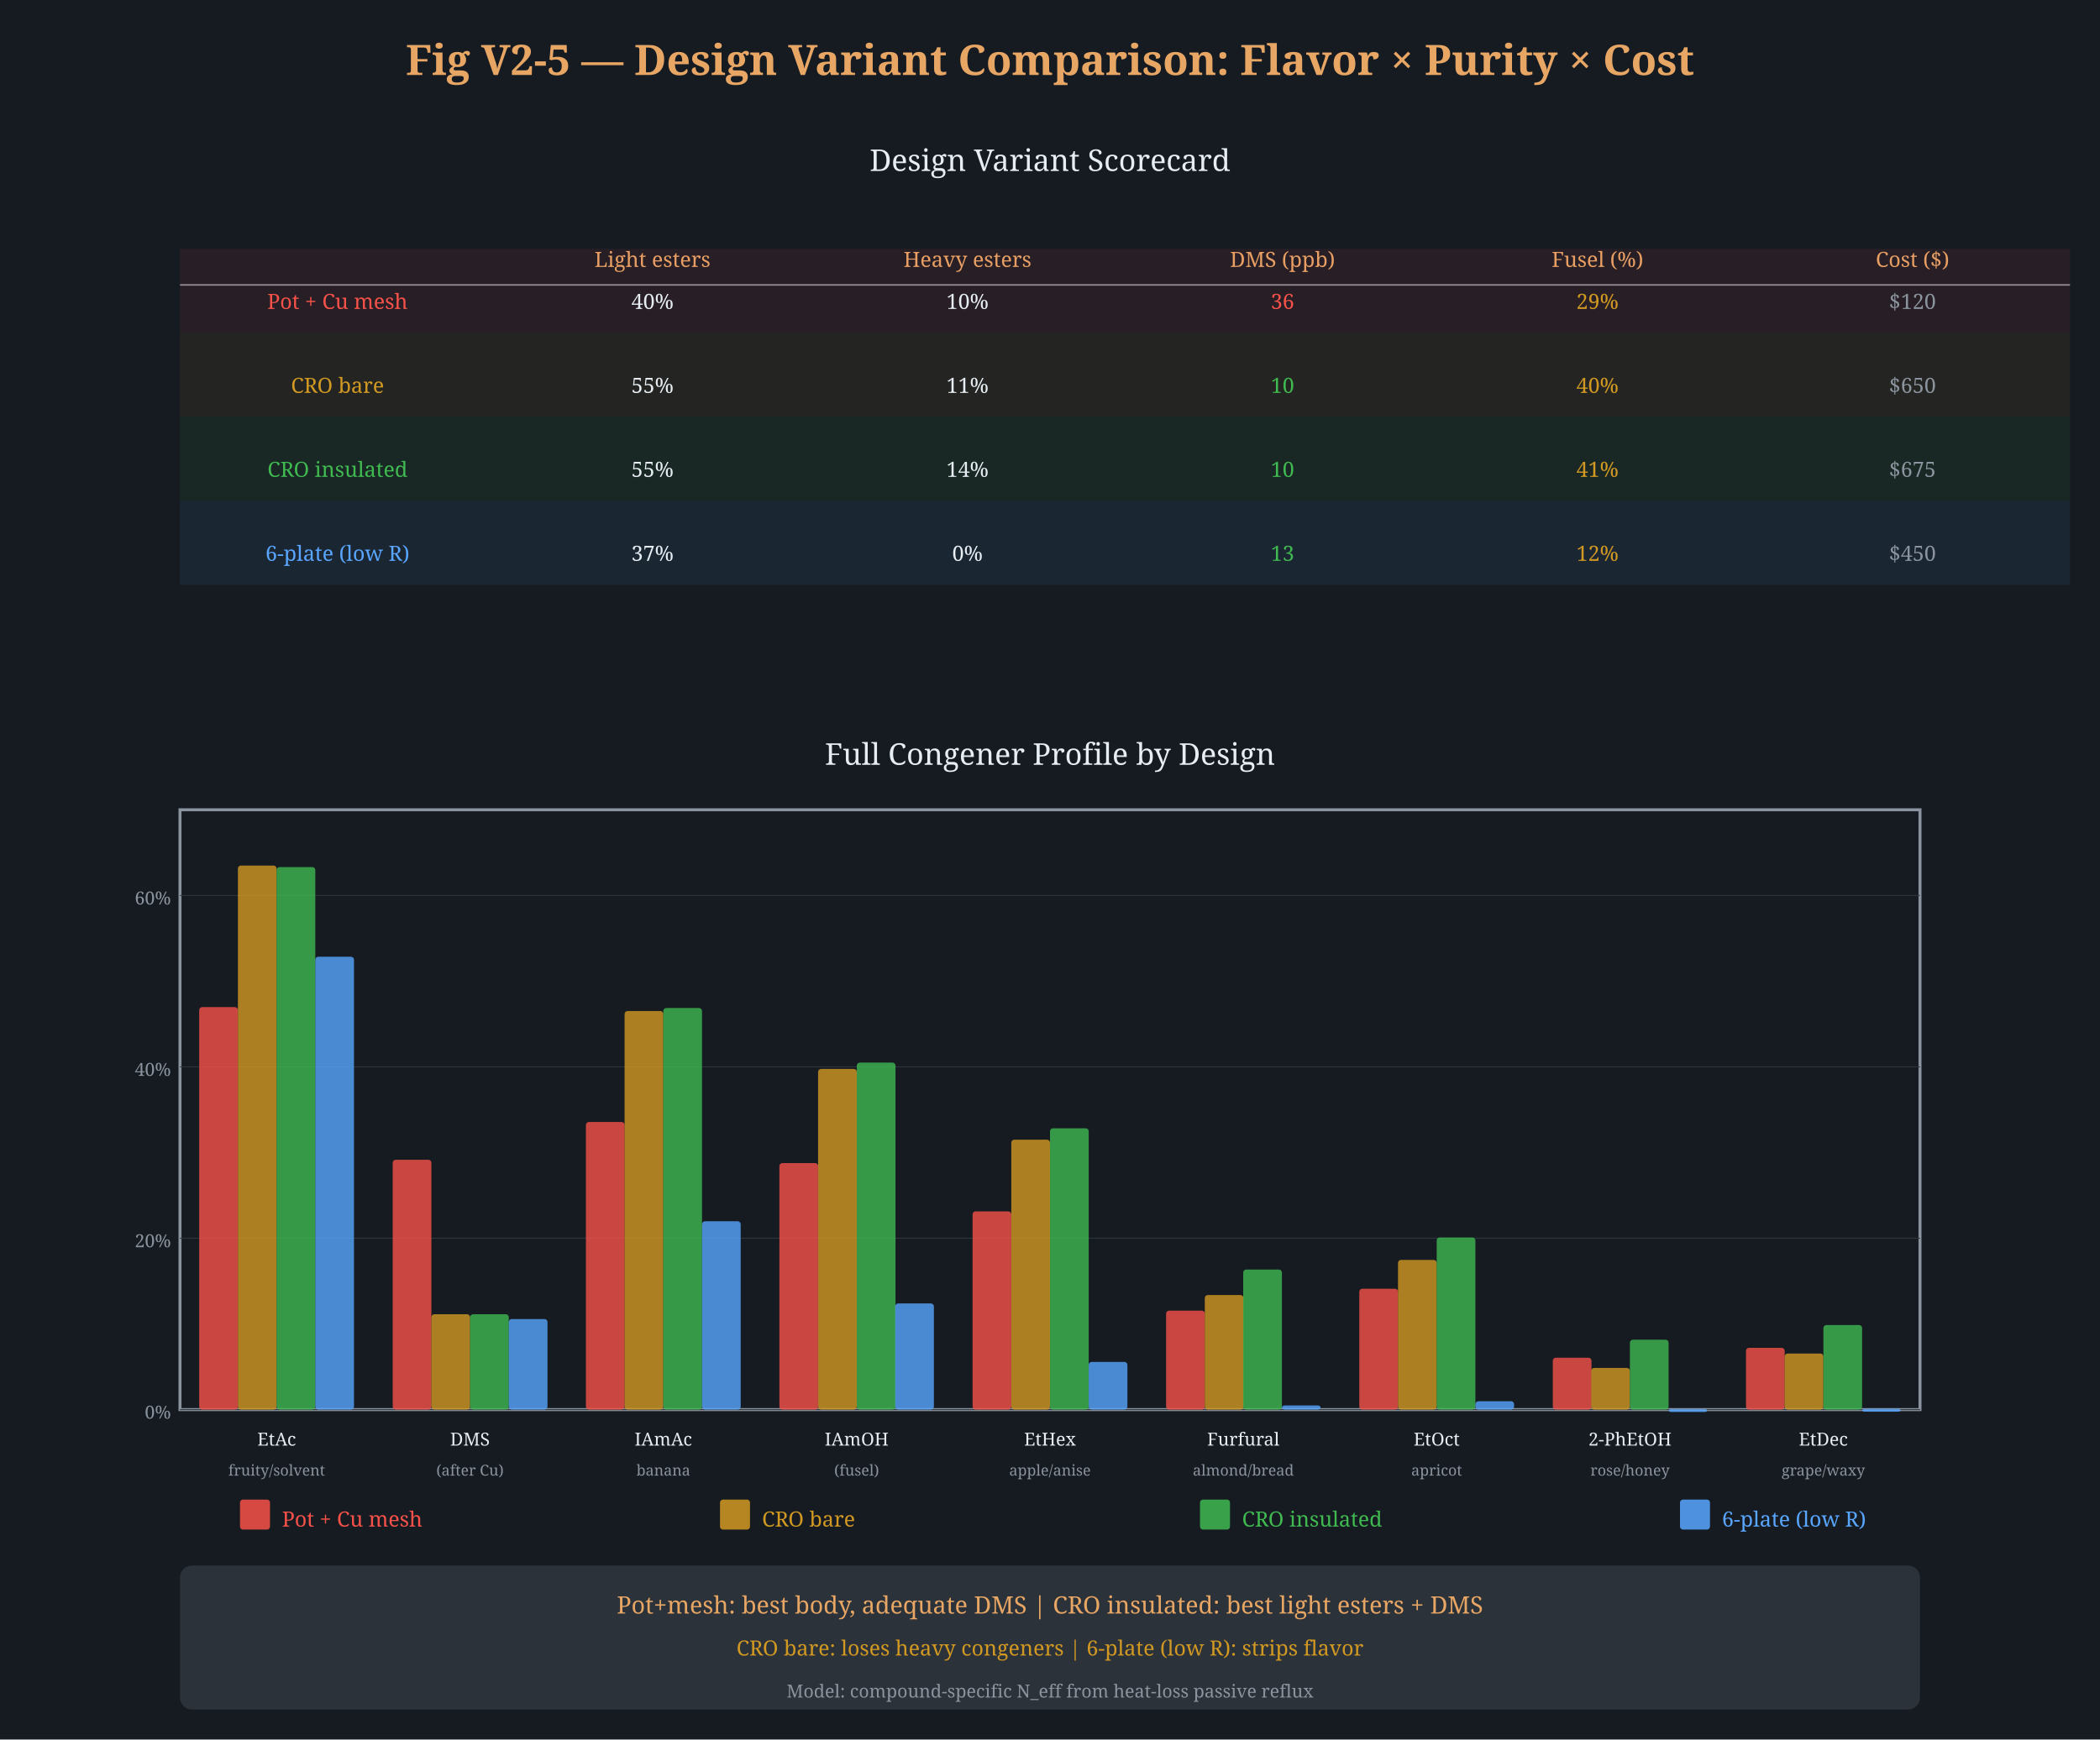
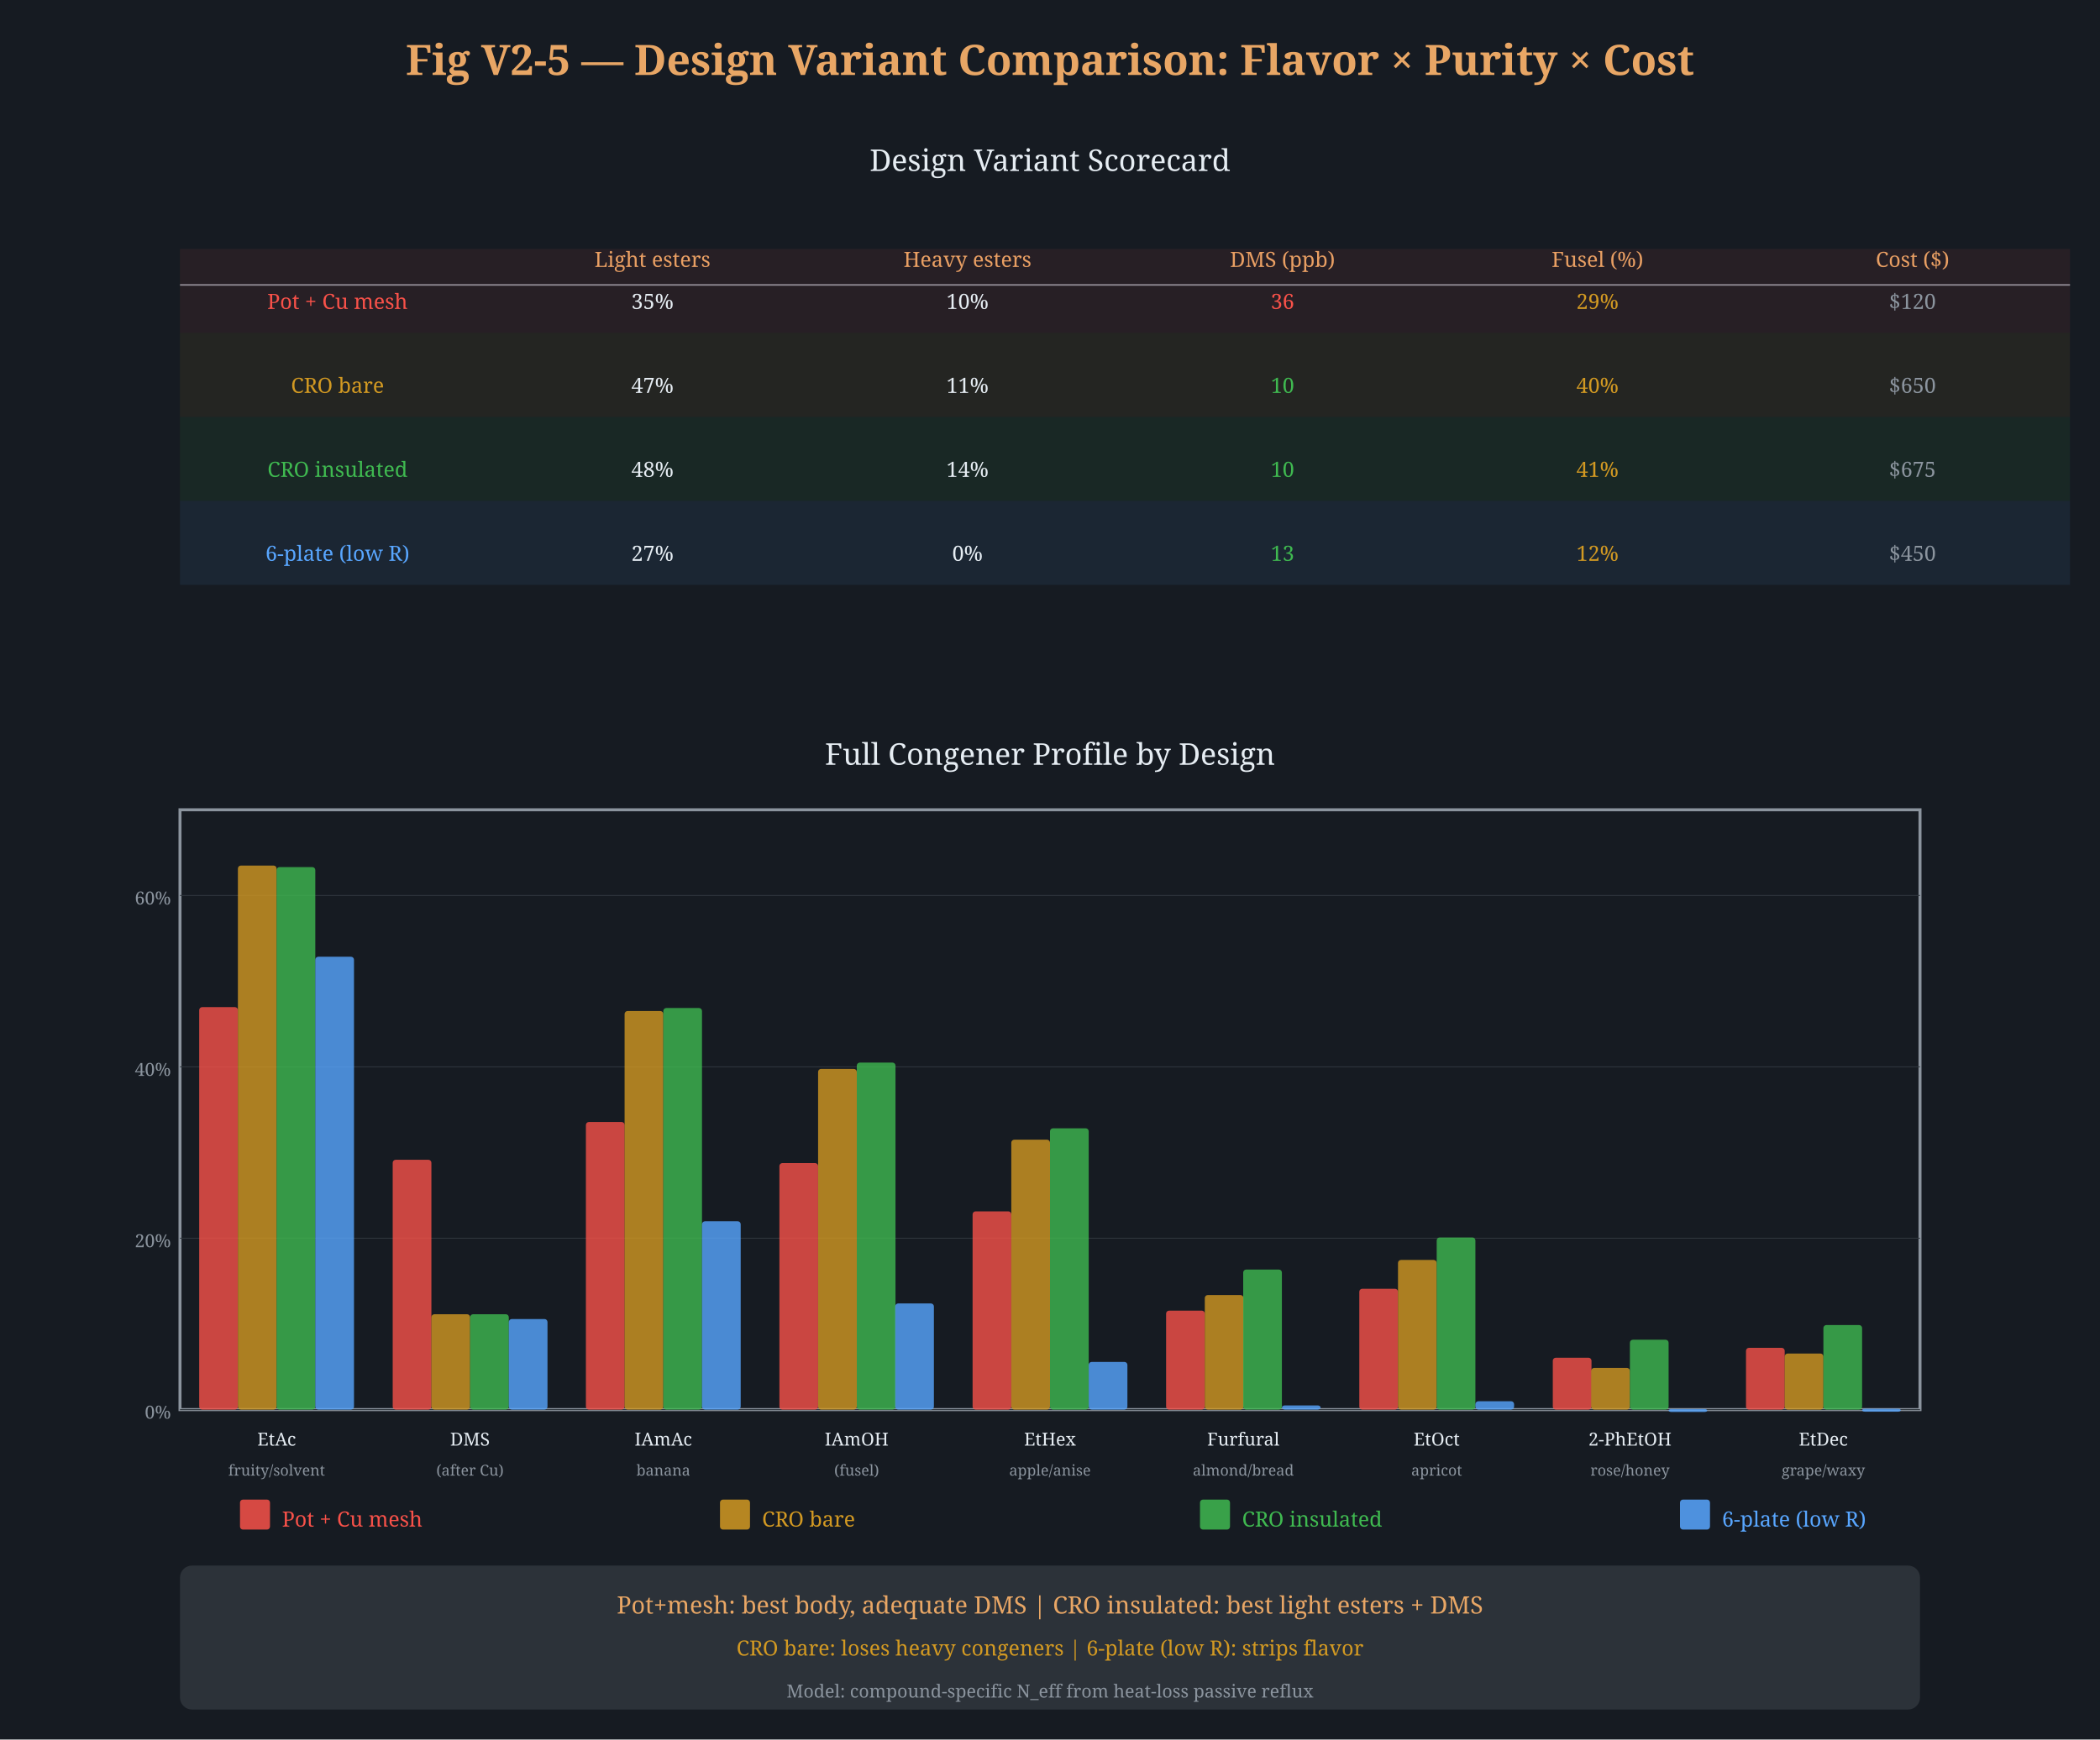
<svg xmlns="http://www.w3.org/2000/svg" viewBox="0 0 700 580" style="background:#161b22;font-family:Georgia,serif">
  <rect width="700" height="580" fill="#161b22" />
  <text x="350" y="25" fill="#e8a665" font-size="14" text-anchor="middle" font-weight="bold">Fig V2-5 — Design Variant Comparison: Flavor × Purity × Cost</text>
  <text x="350" y="57" fill="#e6edf3" font-size="10" text-anchor="middle">Design Variant Scorecard</text>
  <text x="112.5" y="89" fill="#e8a665" font-size="7" text-anchor="middle" />
  <text x="217.5" y="89" fill="#e8a665" font-size="7" text-anchor="middle">Light esters</text>
  <text x="322.5" y="89" fill="#e8a665" font-size="7" text-anchor="middle">Heavy esters</text>
  <text x="427.5" y="89" fill="#e8a665" font-size="7" text-anchor="middle">DMS (ppb)</text>
  <text x="532.5" y="89" fill="#e8a665" font-size="7" text-anchor="middle">Fusel (%)</text>
  <text x="637.5" y="89" fill="#e8a665" font-size="7" text-anchor="middle">Cost ($)</text>
  <line x1="60" y1="95" x2="690" y2="95" stroke="#8b949e" stroke-width="0.5" />
  <rect x="60" y="83.0" width="630" height="28" fill="#f85149" opacity="0.08" />
  <text x="112.5" y="103" fill="#f85149" font-size="7" text-anchor="middle">Pot + Cu mesh</text>
-   <text x="217.5" y="103" fill="#e6edf3" font-size="7" text-anchor="middle">40%</text>
+   <text x="217.5" y="103" fill="#e6edf3" font-size="7" text-anchor="middle">35%</text>
  <text x="322.5" y="103" fill="#e6edf3" font-size="7" text-anchor="middle">10%</text>
  <text x="427.5" y="103" fill="#f85149" font-size="7" text-anchor="middle">36</text>
  <text x="532.5" y="103" fill="#d29922" font-size="7" text-anchor="middle">29%</text>
  <text x="637.5" y="103" fill="#8b949e" font-size="7" text-anchor="middle">$120</text>
  <rect x="60" y="111.0" width="630" height="28" fill="#d29922" opacity="0.08" />
  <text x="112.5" y="131" fill="#d29922" font-size="7" text-anchor="middle">CRO bare</text>
-   <text x="217.5" y="131" fill="#e6edf3" font-size="7" text-anchor="middle">55%</text>
+   <text x="217.5" y="131" fill="#e6edf3" font-size="7" text-anchor="middle">47%</text>
  <text x="322.5" y="131" fill="#e6edf3" font-size="7" text-anchor="middle">11%</text>
  <text x="427.5" y="131" fill="#3fb950" font-size="7" text-anchor="middle">10</text>
  <text x="532.5" y="131" fill="#d29922" font-size="7" text-anchor="middle">40%</text>
  <text x="637.5" y="131" fill="#8b949e" font-size="7" text-anchor="middle">$650</text>
  <rect x="60" y="139.0" width="630" height="28" fill="#3fb950" opacity="0.08" />
  <text x="112.5" y="159" fill="#3fb950" font-size="7" text-anchor="middle">CRO insulated</text>
-   <text x="217.5" y="159" fill="#e6edf3" font-size="7" text-anchor="middle">55%</text>
+   <text x="217.5" y="159" fill="#e6edf3" font-size="7" text-anchor="middle">48%</text>
  <text x="322.5" y="159" fill="#e6edf3" font-size="7" text-anchor="middle">14%</text>
  <text x="427.5" y="159" fill="#3fb950" font-size="7" text-anchor="middle">10</text>
  <text x="532.5" y="159" fill="#d29922" font-size="7" text-anchor="middle">41%</text>
  <text x="637.5" y="159" fill="#8b949e" font-size="7" text-anchor="middle">$675</text>
  <rect x="60" y="167.0" width="630" height="28" fill="#58a6ff" opacity="0.08" />
  <text x="112.5" y="187" fill="#58a6ff" font-size="7" text-anchor="middle">6-plate (low R)</text>
-   <text x="217.5" y="187" fill="#e6edf3" font-size="7" text-anchor="middle">37%</text>
+   <text x="217.5" y="187" fill="#e6edf3" font-size="7" text-anchor="middle">27%</text>
  <text x="322.5" y="187" fill="#e6edf3" font-size="7" text-anchor="middle">0%</text>
  <text x="427.5" y="187" fill="#3fb950" font-size="7" text-anchor="middle">13</text>
  <text x="532.5" y="187" fill="#d29922" font-size="7" text-anchor="middle">12%</text>
  <text x="637.5" y="187" fill="#8b949e" font-size="7" text-anchor="middle">$450</text>
  <text x="350" y="255" fill="#e6edf3" font-size="10" text-anchor="middle">Full Congener Profile by Design</text>
  <rect x="60" y="270" width="580" height="200" fill="none" stroke="#8b949e" stroke-width="1" />
  <line x1="60" y1="470" x2="640" y2="470" stroke="#30363d" stroke-width="0.3" />
  <text x="57" y="473" fill="#8b949e" font-size="6" text-anchor="end">0%</text>
  <line x1="60" y1="412.857" x2="640" y2="412.857" stroke="#30363d" stroke-width="0.3" />
  <text x="57" y="415.857" fill="#8b949e" font-size="6" text-anchor="end">20%</text>
  <line x1="60" y1="355.714" x2="640" y2="355.714" stroke="#30363d" stroke-width="0.3" />
  <text x="57" y="358.714" fill="#8b949e" font-size="6" text-anchor="end">40%</text>
  <line x1="60" y1="298.571" x2="640" y2="298.571" stroke="#30363d" stroke-width="0.3" />
  <text x="57" y="301.571" fill="#8b949e" font-size="6" text-anchor="end">60%</text>
  <rect x="66.4" y="335.8" width="12.9" height="134.2" fill="#f85149" opacity="0.8" rx="1" />
  <rect x="79.3" y="288.6" width="12.9" height="181.4" fill="#d29922" opacity="0.8" rx="1" />
  <rect x="92.2" y="289.1" width="12.9" height="180.9" fill="#3fb950" opacity="0.8" rx="1" />
  <rect x="105.1" y="319.0" width="12.9" height="151.0" fill="#58a6ff" opacity="0.8" rx="1" />
  <text x="92.222" y="482" fill="#e6edf3" font-size="6" text-anchor="middle">EtAc</text>
  <text x="92.222" y="492" fill="#8b949e" font-size="5" text-anchor="middle">fruity/solvent</text>
  <rect x="130.9" y="386.7" width="12.9" height="83.3" fill="#f85149" opacity="0.8" rx="1" />
  <rect x="143.8" y="438.2" width="12.9" height="31.8" fill="#d29922" opacity="0.8" rx="1" />
  <rect x="156.7" y="438.2" width="12.9" height="31.8" fill="#3fb950" opacity="0.8" rx="1" />
  <rect x="169.6" y="439.8" width="12.9" height="30.2" fill="#58a6ff" opacity="0.8" rx="1" />
  <text x="156.667" y="482" fill="#e6edf3" font-size="6" text-anchor="middle">DMS</text>
  <text x="156.667" y="492" fill="#8b949e" font-size="5" text-anchor="middle">(after Cu)</text>
  <rect x="195.3" y="374.1" width="12.9" height="95.9" fill="#f85149" opacity="0.8" rx="1" />
  <rect x="208.2" y="337.1" width="12.9" height="132.9" fill="#d29922" opacity="0.8" rx="1" />
  <rect x="221.1" y="336.1" width="12.9" height="133.9" fill="#3fb950" opacity="0.8" rx="1" />
  <rect x="234.0" y="407.2" width="12.9" height="62.8" fill="#58a6ff" opacity="0.8" rx="1" />
  <text x="221.111" y="482" fill="#e6edf3" font-size="6" text-anchor="middle">IAmAc</text>
  <text x="221.111" y="492" fill="#8b949e" font-size="5" text-anchor="middle">banana</text>
  <rect x="259.8" y="387.8" width="12.9" height="82.2" fill="#f85149" opacity="0.8" rx="1" />
  <rect x="272.7" y="356.4" width="12.9" height="113.6" fill="#d29922" opacity="0.8" rx="1" />
  <rect x="285.6" y="354.3" width="12.9" height="115.7" fill="#3fb950" opacity="0.8" rx="1" />
  <rect x="298.4" y="434.6" width="12.9" height="35.4" fill="#58a6ff" opacity="0.8" rx="1" />
  <text x="285.556" y="482" fill="#e6edf3" font-size="6" text-anchor="middle">IAmOH</text>
  <text x="285.556" y="492" fill="#8b949e" font-size="5" text-anchor="middle">(fusel)</text>
  <rect x="324.2" y="403.9" width="12.9" height="66.1" fill="#f85149" opacity="0.8" rx="1" />
  <rect x="337.1" y="380.0" width="12.9" height="90.0" fill="#d29922" opacity="0.8" rx="1" />
  <rect x="350.0" y="376.2" width="12.9" height="93.8" fill="#3fb950" opacity="0.8" rx="1" />
  <rect x="362.9" y="454.1" width="12.9" height="15.9" fill="#58a6ff" opacity="0.8" rx="1" />
  <text x="350" y="482" fill="#e6edf3" font-size="6" text-anchor="middle">EtHex</text>
  <text x="350" y="492" fill="#8b949e" font-size="5" text-anchor="middle">apple/anise</text>
  <rect x="388.7" y="437.0" width="12.9" height="33.0" fill="#f85149" opacity="0.8" rx="1" />
  <rect x="401.6" y="431.8" width="12.9" height="38.2" fill="#d29922" opacity="0.8" rx="1" />
  <rect x="414.4" y="423.3" width="12.9" height="46.7" fill="#3fb950" opacity="0.8" rx="1" />
  <rect x="427.3" y="468.6" width="12.9" height="1.4" fill="#58a6ff" opacity="0.8" rx="1" />
  <text x="414.444" y="482" fill="#e6edf3" font-size="6" text-anchor="middle">Furfural</text>
  <text x="414.444" y="492" fill="#8b949e" font-size="5" text-anchor="middle">almond/bread</text>
  <rect x="453.1" y="429.7" width="12.9" height="40.3" fill="#f85149" opacity="0.8" rx="1" />
  <rect x="466.0" y="420.1" width="12.9" height="49.9" fill="#d29922" opacity="0.8" rx="1" />
  <rect x="478.9" y="412.6" width="12.9" height="57.4" fill="#3fb950" opacity="0.8" rx="1" />
  <rect x="491.8" y="467.2" width="12.9" height="2.8" fill="#58a6ff" opacity="0.8" rx="1" />
  <text x="478.889" y="482" fill="#e6edf3" font-size="6" text-anchor="middle">EtOct</text>
  <text x="478.889" y="492" fill="#8b949e" font-size="5" text-anchor="middle">apricot</text>
  <rect x="517.6" y="452.7" width="12.9" height="17.3" fill="#f85149" opacity="0.8" rx="1" />
  <rect x="530.4" y="456.1" width="12.9" height="13.9" fill="#d29922" opacity="0.8" rx="1" />
  <rect x="543.3" y="446.7" width="12.9" height="23.3" fill="#3fb950" opacity="0.8" rx="1" />
  <rect x="556.2" y="469.8" width="12.9" height="1.0" fill="#58a6ff" opacity="0.8" rx="1" />
  <text x="543.333" y="482" fill="#e6edf3" font-size="6" text-anchor="middle">2-PhEtOH</text>
  <text x="543.333" y="492" fill="#8b949e" font-size="5" text-anchor="middle">rose/honey</text>
  <rect x="582.0" y="449.4" width="12.9" height="20.6" fill="#f85149" opacity="0.8" rx="1" />
  <rect x="594.9" y="451.3" width="12.9" height="18.7" fill="#d29922" opacity="0.8" rx="1" />
  <rect x="607.8" y="441.8" width="12.9" height="28.2" fill="#3fb950" opacity="0.8" rx="1" />
  <rect x="620.7" y="469.7" width="12.9" height="1.0" fill="#58a6ff" opacity="0.8" rx="1" />
  <text x="607.778" y="482" fill="#e6edf3" font-size="6" text-anchor="middle">EtDec</text>
  <text x="607.778" y="492" fill="#8b949e" font-size="5" text-anchor="middle">grape/waxy</text>
  <rect x="80" y="500" width="10" height="10" fill="#f85149" opacity="0.85" rx="1" />
  <text x="94" y="509" fill="#f85149" font-size="7" text-anchor="start">Pot + Cu mesh</text>
  <rect x="240" y="500" width="10" height="10" fill="#d29922" opacity="0.85" rx="1" />
  <text x="254" y="509" fill="#d29922" font-size="7" text-anchor="start">CRO bare</text>
  <rect x="400" y="500" width="10" height="10" fill="#3fb950" opacity="0.85" rx="1" />
  <text x="414" y="509" fill="#3fb950" font-size="7" text-anchor="start">CRO insulated</text>
  <rect x="560" y="500" width="10" height="10" fill="#58a6ff" opacity="0.85" rx="1" />
  <text x="574" y="509" fill="#58a6ff" font-size="7" text-anchor="start">6-plate (low R)</text>
  <rect x="60" y="522" width="580" height="48" rx="4" fill="#30363d" opacity="0.85" />
  <text x="350" y="538" fill="#e8a665" font-size="8" text-anchor="middle">Pot+mesh: best body, adequate DMS | CRO insulated: best light esters + DMS</text>
  <text x="350" y="552" fill="#d29922" font-size="7" text-anchor="middle">CRO bare: loses heavy congeners | 6-plate (low R): strips flavor</text>
  <text x="350" y="566" fill="#8b949e" font-size="6" text-anchor="middle">Model: compound-specific N_eff from heat-loss passive reflux</text>
</svg>
